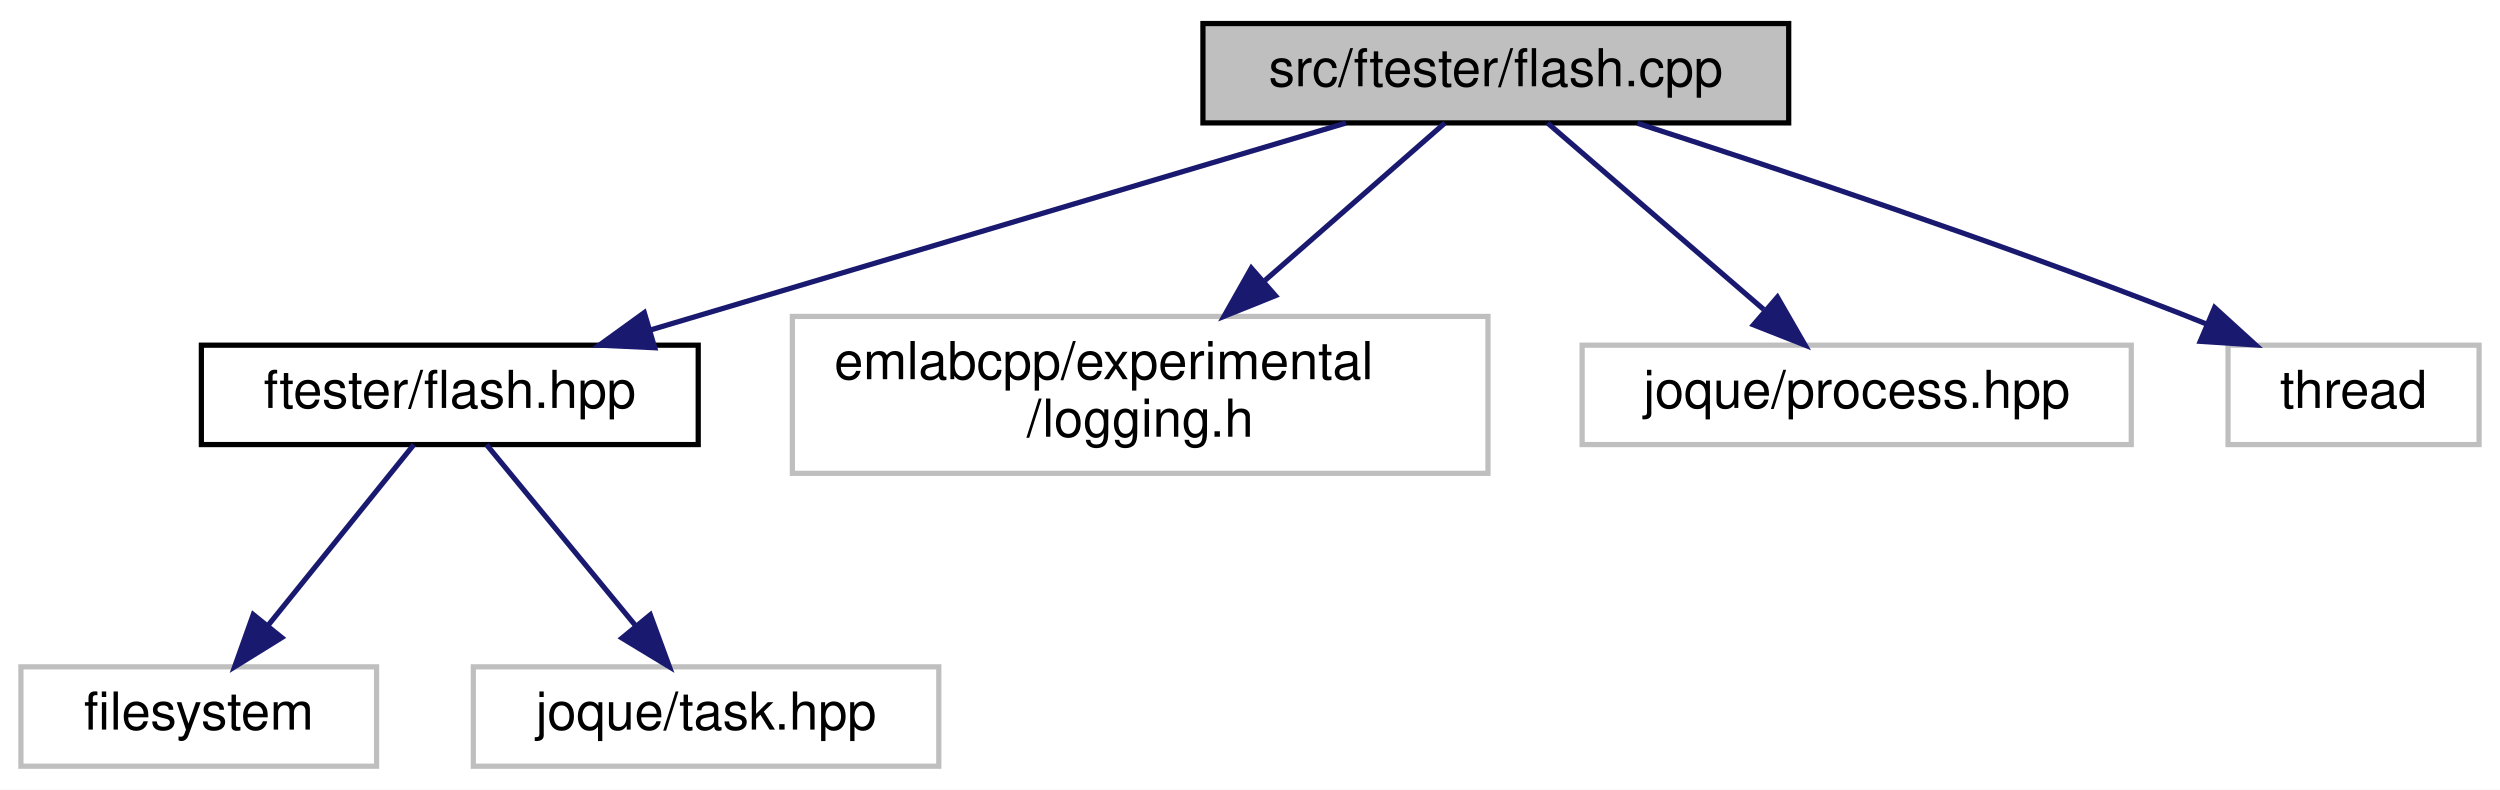
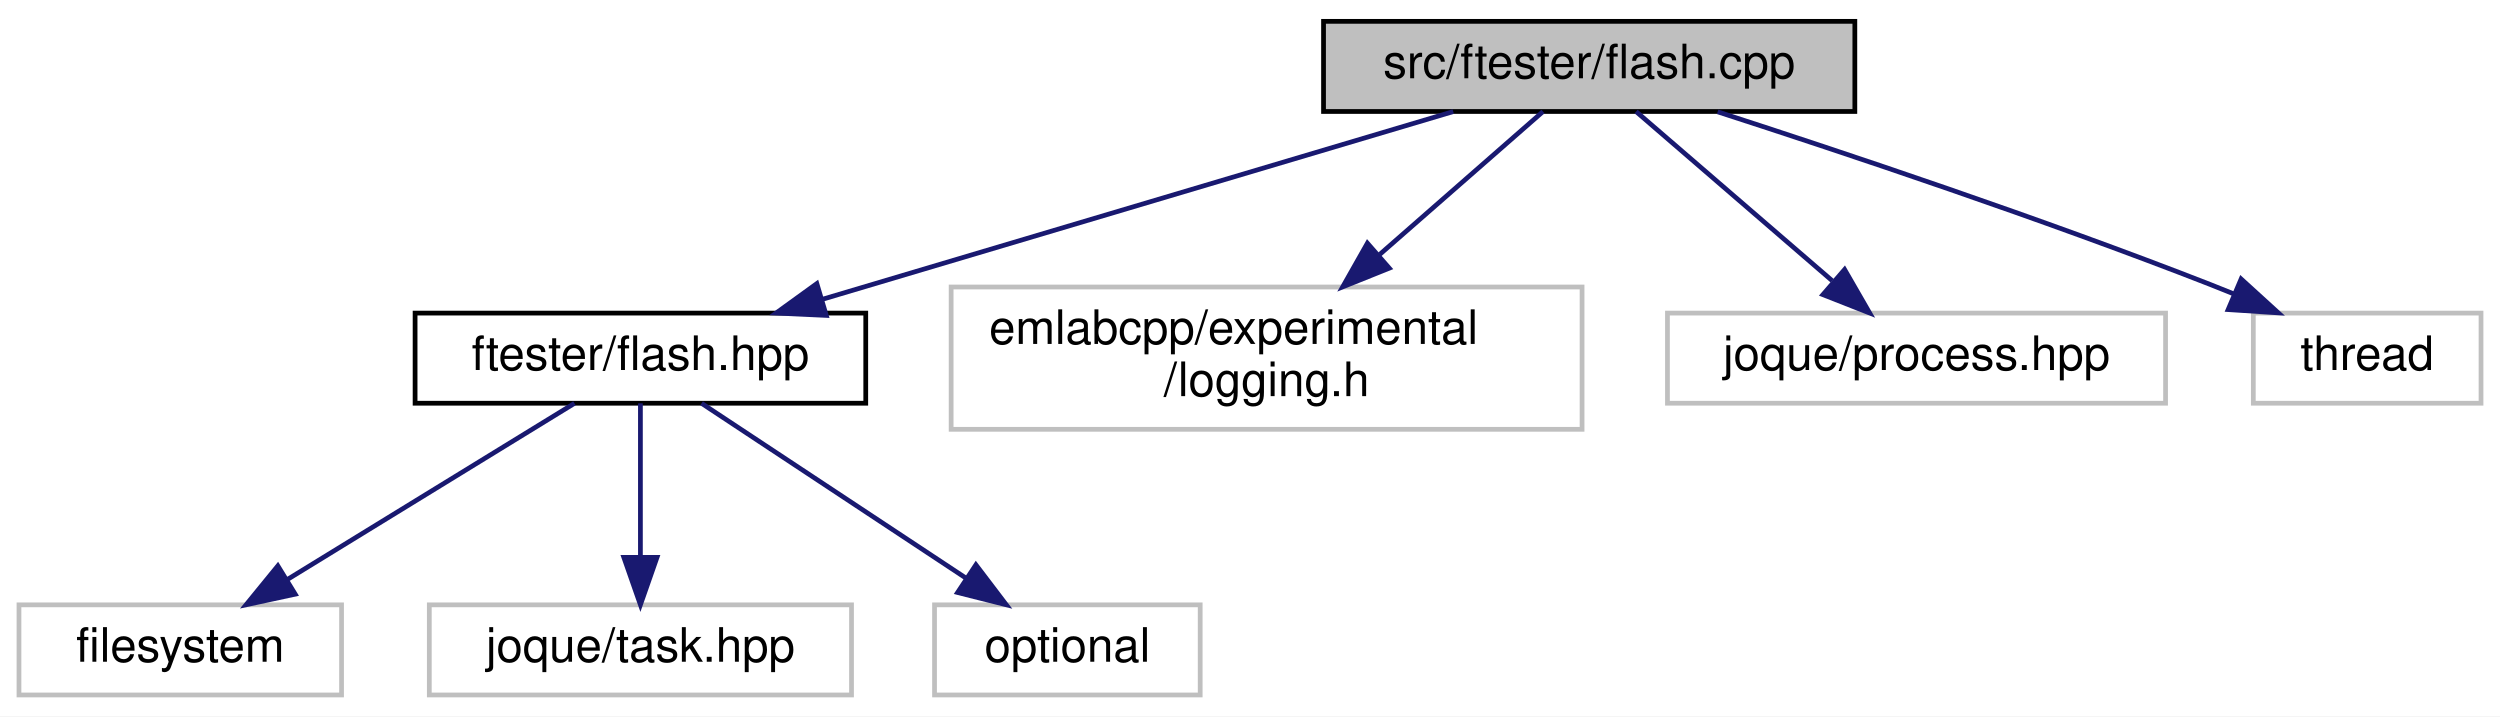
- <svg xmlns="http://www.w3.org/2000/svg" xmlns:xlink="http://www.w3.org/1999/xlink" width="478pt" height="151pt" viewBox="0.00 0.00 478.00 151.00">
+ <svg xmlns="http://www.w3.org/2000/svg" xmlns:xlink="http://www.w3.org/1999/xlink" width="527pt" height="151pt" viewBox="0.00 0.00 527.00 151.00">
  <g id="graph0" class="graph" transform="scale(1 1) rotate(0) translate(4 147)">
-     <polygon fill="white" stroke="transparent" points="-4,4 -4,-147 474,-147 474,4 -4,4" />
+     <polygon fill="white" stroke="transparent" points="-4,4 -4,-147 523,-147 523,4 -4,4" />
    <g id="node1" class="node">
      <g id="a_node1">
        <a xlink:title=" ">
-           <polygon fill="#bfbfbf" stroke="black" points="226,-123.5 226,-142.5 338,-142.5 338,-123.5 226,-123.5" />
-           <text text-anchor="middle" x="282" y="-130.5" font-family="Helvetica,sans-Serif" font-size="10.00">src/ftester/flash.cpp</text>
+           <polygon fill="#bfbfbf" stroke="black" points="275,-123.5 275,-142.5 387,-142.5 387,-123.5 275,-123.5" />
+           <text text-anchor="middle" x="331" y="-130.5" font-family="Helvetica,sans-Serif" font-size="10.00">src/ftester/flash.cpp</text>
        </a>
      </g>
    </g>
    <g id="node2" class="node">
      <g id="a_node2">
        <a xlink:href="flash_8hpp.html" target="_top" xlink:title=" ">
-           <polygon fill="white" stroke="black" points="34.5,-62 34.5,-81 129.5,-81 129.5,-62 34.5,-62" />
-           <text text-anchor="middle" x="82" y="-69" font-family="Helvetica,sans-Serif" font-size="10.00">ftester/flash.hpp</text>
+           <polygon fill="white" stroke="black" points="83.5,-62 83.5,-81 178.5,-81 178.5,-62 83.5,-62" />
+           <text text-anchor="middle" x="131" y="-69" font-family="Helvetica,sans-Serif" font-size="10.00">ftester/flash.hpp</text>
        </a>
      </g>
    </g>
    <g id="edge1" class="edge">
-       <path fill="none" stroke="midnightblue" d="M253.34,-123.48C218.44,-113.09 159.35,-95.51 120.5,-83.95" />
-       <polygon fill="midnightblue" stroke="midnightblue" points="121.18,-80.51 110.6,-81.01 119.19,-87.22 121.18,-80.51" />
-     </g>
-     <g id="node5" class="node">
-       <g id="a_node5">
-         <a xlink:title=" ">
-           <polygon fill="white" stroke="#bfbfbf" points="147.5,-56.5 147.5,-86.5 280.5,-86.5 280.5,-56.5 147.5,-56.5" />
-           <text text-anchor="start" x="155.5" y="-74.5" font-family="Helvetica,sans-Serif" font-size="10.00">emlabcpp/experimental</text>
-           <text text-anchor="middle" x="214" y="-63.5" font-family="Helvetica,sans-Serif" font-size="10.00">/logging.h</text>
-         </a>
-       </g>
-     </g>
-     <g id="edge4" class="edge">
-       <path fill="none" stroke="midnightblue" d="M272.26,-123.48C263.31,-115.64 249.67,-103.71 237.85,-93.37" />
-       <polygon fill="midnightblue" stroke="midnightblue" points="239.86,-90.47 230.03,-86.52 235.25,-95.74 239.86,-90.47" />
+       <path fill="none" stroke="midnightblue" d="M302.34,-123.48C267.44,-113.09 208.35,-95.51 169.5,-83.95" />
+       <polygon fill="midnightblue" stroke="midnightblue" points="170.18,-80.51 159.6,-81.01 168.19,-87.22 170.18,-80.51" />
    </g>
    <g id="node6" class="node">
      <g id="a_node6">
        <a xlink:title=" ">
-           <polygon fill="white" stroke="#bfbfbf" points="298.5,-62 298.5,-81 403.5,-81 403.5,-62 298.5,-62" />
-           <text text-anchor="middle" x="351" y="-69" font-family="Helvetica,sans-Serif" font-size="10.00">joque/process.hpp</text>
+           <polygon fill="white" stroke="#bfbfbf" points="196.5,-56.5 196.5,-86.5 329.5,-86.5 329.5,-56.5 196.5,-56.5" />
+           <text text-anchor="start" x="204.5" y="-74.5" font-family="Helvetica,sans-Serif" font-size="10.00">emlabcpp/experimental</text>
+           <text text-anchor="middle" x="263" y="-63.5" font-family="Helvetica,sans-Serif" font-size="10.00">/logging.h</text>
        </a>
      </g>
    </g>
    <g id="edge5" class="edge">
-       <path fill="none" stroke="midnightblue" d="M291.89,-123.48C302.65,-114.2 320.07,-99.17 333.22,-87.83" />
-       <polygon fill="midnightblue" stroke="midnightblue" points="335.84,-90.19 341.13,-81.01 331.27,-84.89 335.84,-90.19" />
+       <path fill="none" stroke="midnightblue" d="M321.26,-123.48C312.31,-115.64 298.67,-103.71 286.85,-93.37" />
+       <polygon fill="midnightblue" stroke="midnightblue" points="288.86,-90.47 279.03,-86.52 284.25,-95.74 288.86,-90.47" />
    </g>
    <g id="node7" class="node">
      <g id="a_node7">
        <a xlink:title=" ">
-           <polygon fill="white" stroke="#bfbfbf" points="422,-62 422,-81 470,-81 470,-62 422,-62" />
-           <text text-anchor="middle" x="446" y="-69" font-family="Helvetica,sans-Serif" font-size="10.00">thread</text>
+           <polygon fill="white" stroke="#bfbfbf" points="347.5,-62 347.5,-81 452.5,-81 452.5,-62 347.5,-62" />
+           <text text-anchor="middle" x="400" y="-69" font-family="Helvetica,sans-Serif" font-size="10.00">joque/process.hpp</text>
        </a>
      </g>
    </g>
    <g id="edge6" class="edge">
-       <path fill="none" stroke="midnightblue" d="M309.08,-123.43C335.74,-114.81 377.5,-100.87 413,-87 414.6,-86.37 416.24,-85.71 417.89,-85.04" />
-       <polygon fill="midnightblue" stroke="midnightblue" points="419.43,-88.19 427.27,-81.05 416.69,-81.74 419.43,-88.19" />
+       <path fill="none" stroke="midnightblue" d="M340.89,-123.48C351.65,-114.2 369.07,-99.17 382.22,-87.83" />
+       <polygon fill="midnightblue" stroke="midnightblue" points="384.84,-90.19 390.13,-81.01 380.27,-84.89 384.84,-90.19" />
+     </g>
+     <g id="node8" class="node">
+       <g id="a_node8">
+         <a xlink:title=" ">
+           <polygon fill="white" stroke="#bfbfbf" points="471,-62 471,-81 519,-81 519,-62 471,-62" />
+           <text text-anchor="middle" x="495" y="-69" font-family="Helvetica,sans-Serif" font-size="10.00">thread</text>
+         </a>
+       </g>
+     </g>
+     <g id="edge7" class="edge">
+       <path fill="none" stroke="midnightblue" d="M358.08,-123.43C384.74,-114.81 426.5,-100.87 462,-87 463.6,-86.37 465.24,-85.71 466.89,-85.04" />
+       <polygon fill="midnightblue" stroke="midnightblue" points="468.43,-88.19 476.27,-81.05 465.69,-81.74 468.43,-88.19" />
    </g>
    <g id="node3" class="node">
      <g id="a_node3">
        <a xlink:title=" ">
          <polygon fill="white" stroke="#bfbfbf" points="0,-0.5 0,-19.5 68,-19.5 68,-0.5 0,-0.5" />
          <text text-anchor="middle" x="34" y="-7.5" font-family="Helvetica,sans-Serif" font-size="10.00">filesystem</text>
        </a>
      </g>
    </g>
    <g id="edge2" class="edge">
-       <path fill="none" stroke="midnightblue" d="M75.12,-61.98C67.85,-52.96 56.2,-38.52 47.16,-27.31" />
-       <polygon fill="midnightblue" stroke="midnightblue" points="49.87,-25.09 40.86,-19.51 44.42,-29.49 49.87,-25.09" />
+       <path fill="none" stroke="midnightblue" d="M117.1,-61.98C101.33,-52.3 75.36,-36.37 56.65,-24.89" />
+       <polygon fill="midnightblue" stroke="midnightblue" points="58.23,-21.75 47.87,-19.51 54.57,-27.72 58.23,-21.75" />
    </g>
    <g id="node4" class="node">
      <g id="a_node4">
        <a xlink:title=" ">
          <polygon fill="white" stroke="#bfbfbf" points="86.5,-0.5 86.5,-19.5 175.5,-19.5 175.5,-0.5 86.5,-0.5" />
          <text text-anchor="middle" x="131" y="-7.5" font-family="Helvetica,sans-Serif" font-size="10.00">joque/task.hpp</text>
        </a>
      </g>
    </g>
    <g id="edge3" class="edge">
-       <path fill="none" stroke="midnightblue" d="M89.02,-61.98C96.44,-52.96 108.33,-38.52 117.57,-27.31" />
-       <polygon fill="midnightblue" stroke="midnightblue" points="120.34,-29.45 123.99,-19.51 114.93,-25 120.34,-29.45" />
+       <path fill="none" stroke="midnightblue" d="M131,-61.98C131,-53.58 131,-40.48 131,-29.66" />
+       <polygon fill="midnightblue" stroke="midnightblue" points="134.5,-29.51 131,-19.51 127.5,-29.51 134.5,-29.51" />
+     </g>
+     <g id="node5" class="node">
+       <g id="a_node5">
+         <a xlink:title=" ">
+           <polygon fill="white" stroke="#bfbfbf" points="193,-0.5 193,-19.5 249,-19.5 249,-0.5 193,-0.5" />
+           <text text-anchor="middle" x="221" y="-7.5" font-family="Helvetica,sans-Serif" font-size="10.00">optional</text>
+         </a>
+       </g>
+     </g>
+     <g id="edge4" class="edge">
+       <path fill="none" stroke="midnightblue" d="M143.89,-61.98C158.46,-52.34 182.4,-36.52 199.75,-25.05" />
+       <polygon fill="midnightblue" stroke="midnightblue" points="201.72,-27.94 208.13,-19.51 197.86,-22.1 201.72,-27.94" />
    </g>
  </g>
</svg>
